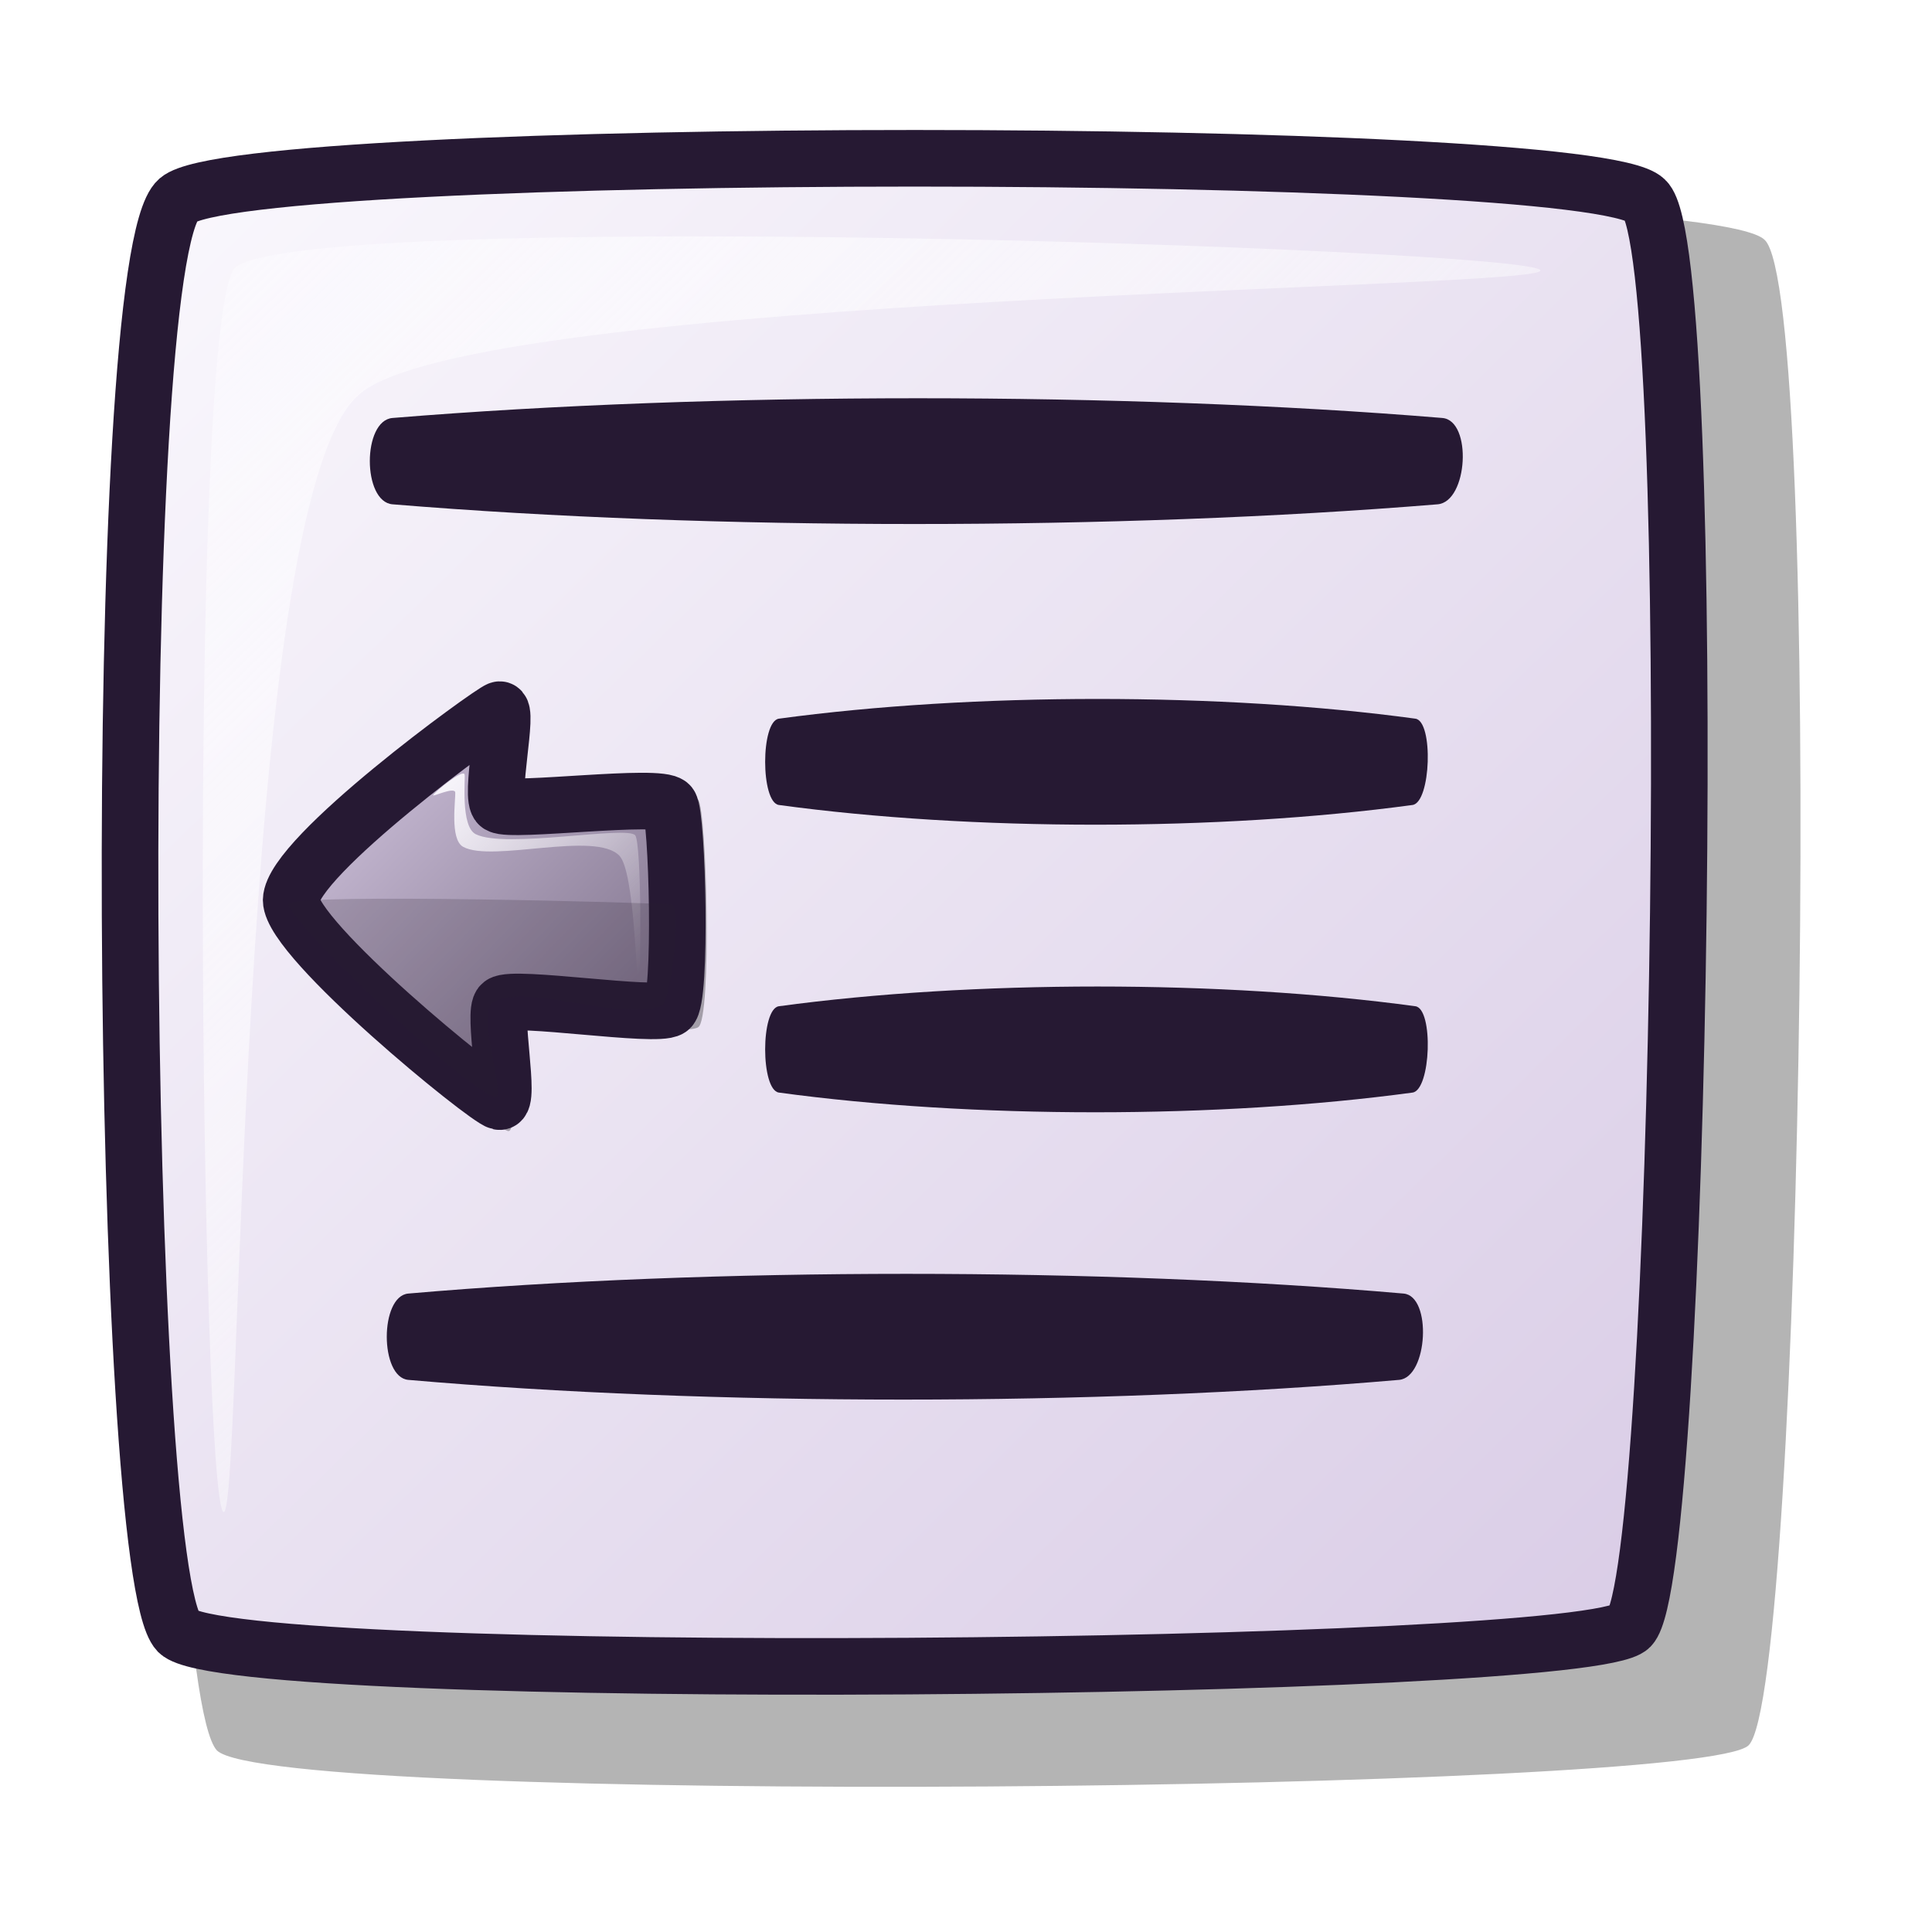
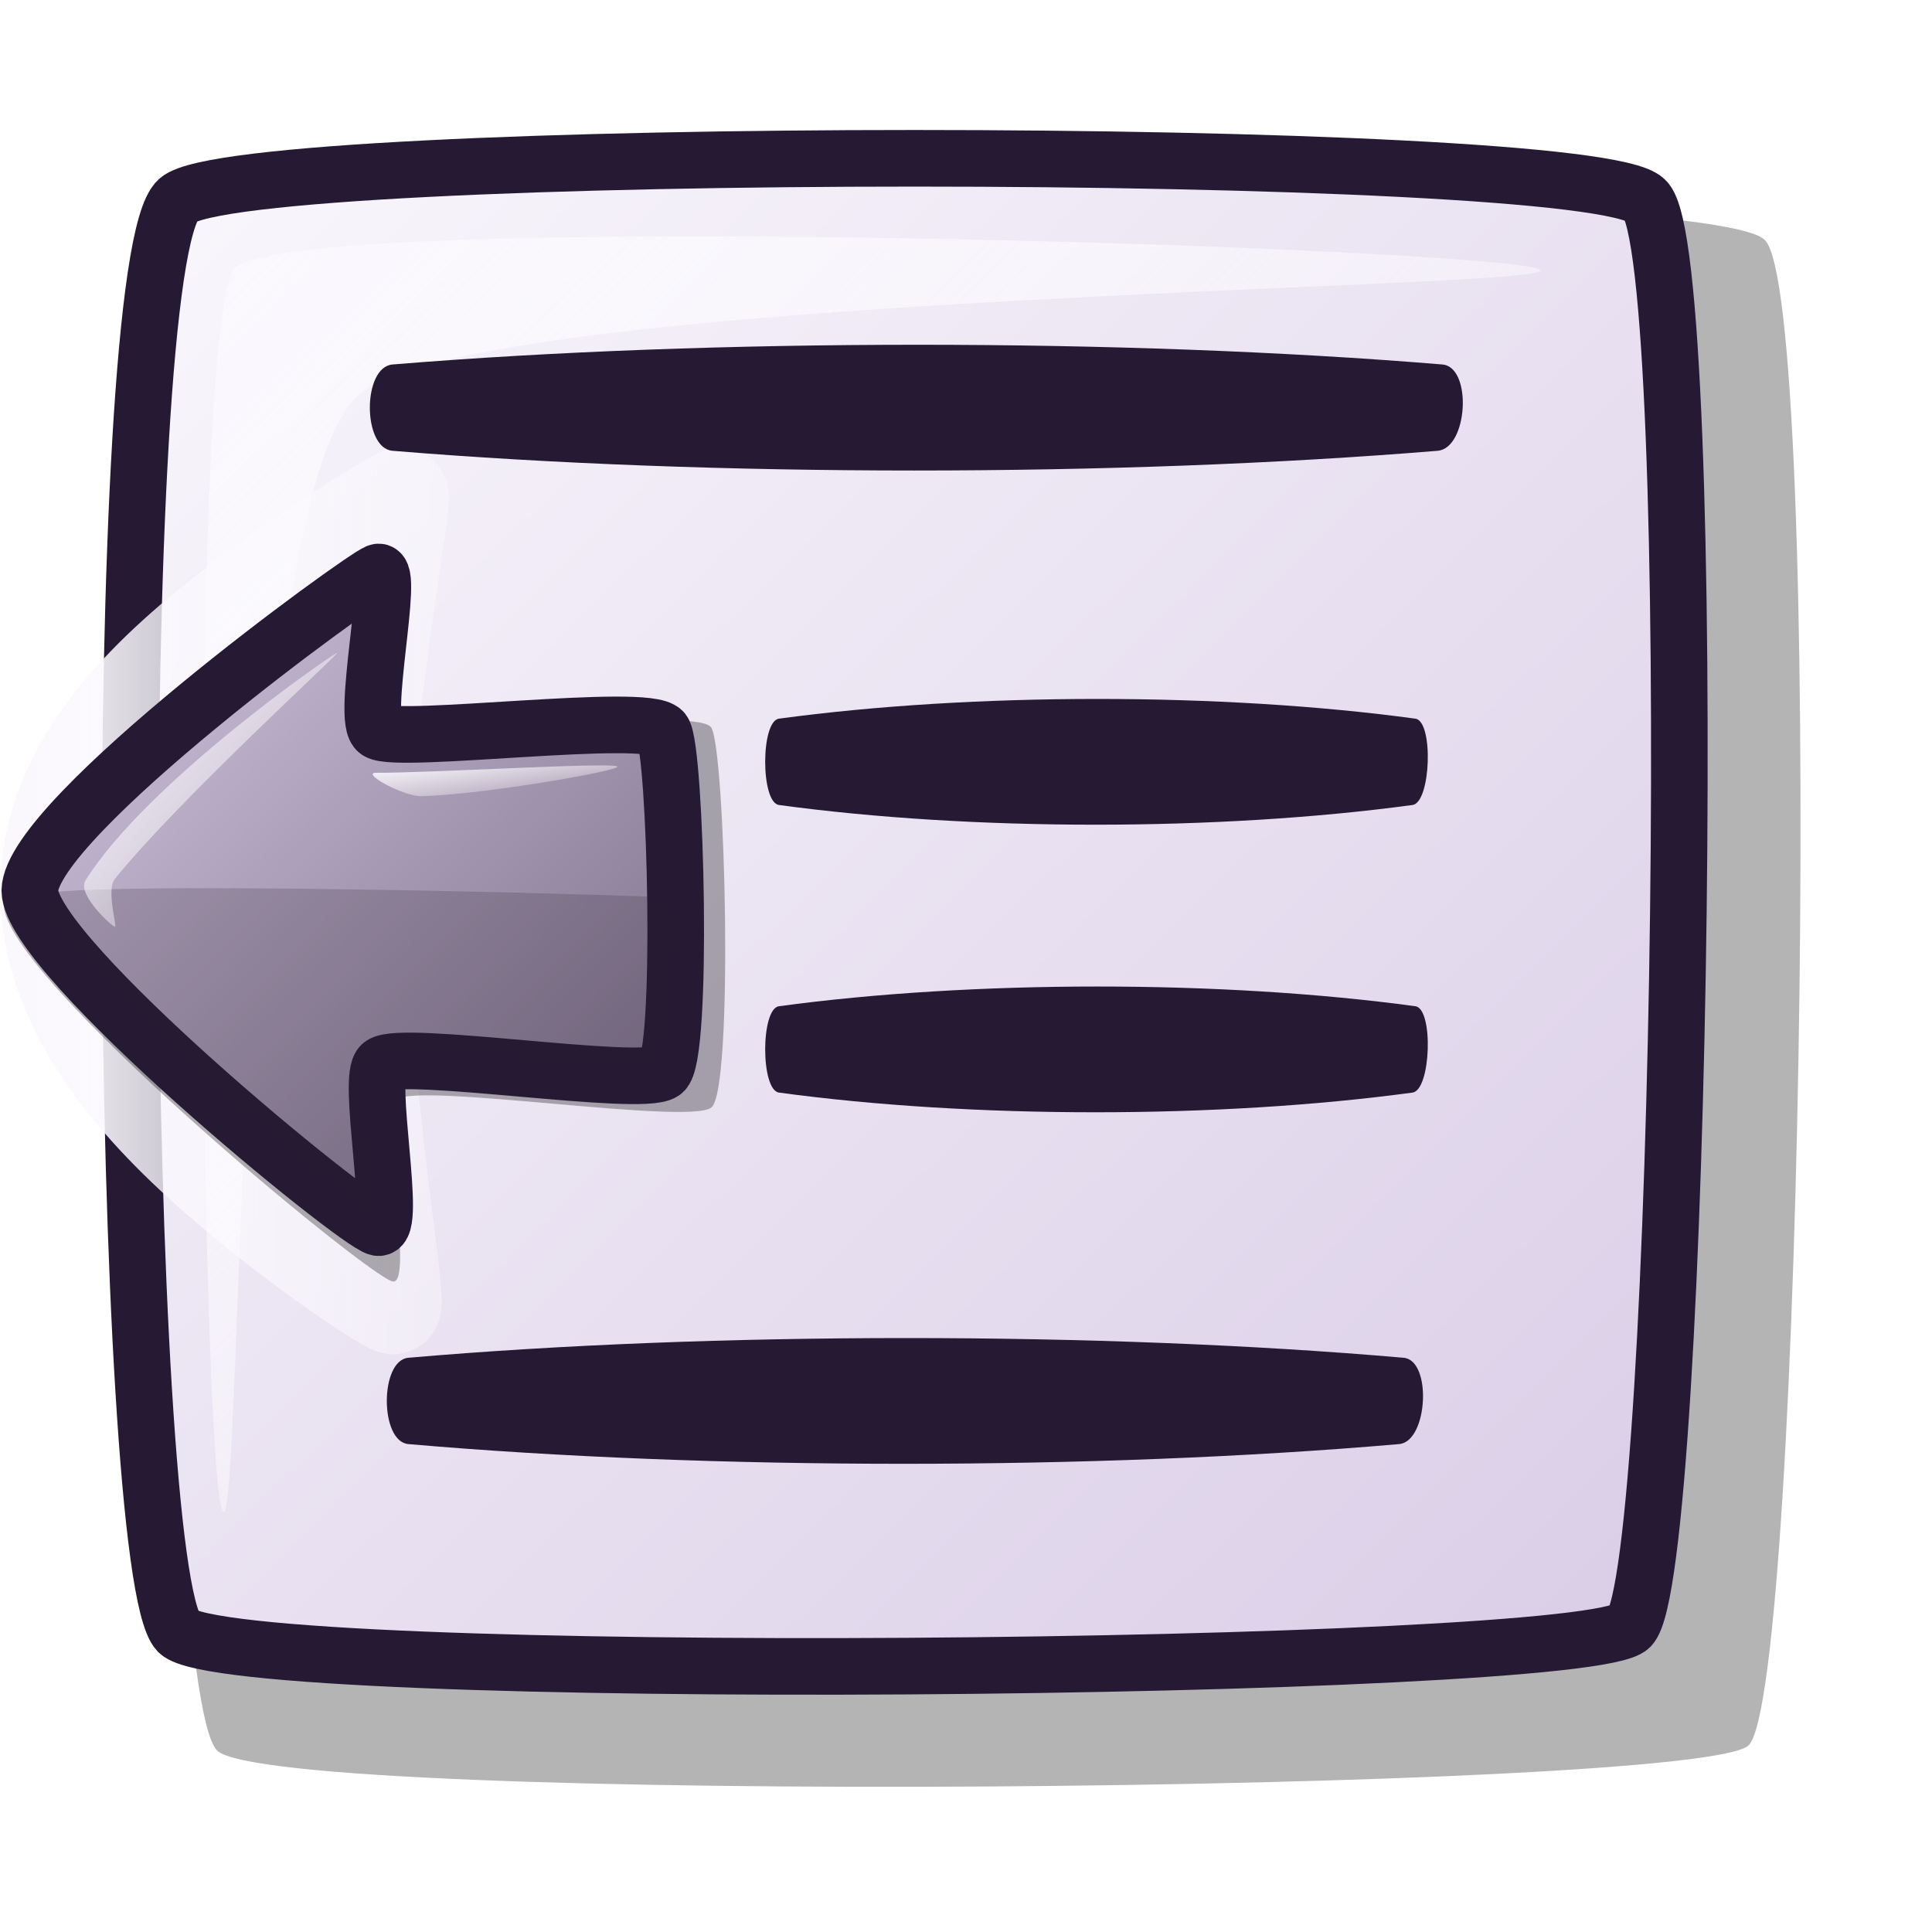
<svg xmlns="http://www.w3.org/2000/svg" xmlns:xlink="http://www.w3.org/1999/xlink" id="svg1" width="48pt" height="48pt">
  <defs id="defs3">
    <linearGradient id="linearGradient1085">
      <stop style="stop-color:#faf8fd;stop-opacity:1;" offset="0" id="stop1086" />
      <stop style="stop-color:#ffffff;stop-opacity:0;" offset="1" id="stop1087" />
    </linearGradient>
    <linearGradient id="linearGradient584">
      <stop style="stop-color:#d9cce6;stop-opacity:1;" offset="0" id="stop585" />
      <stop style="stop-color:#73667f;stop-opacity:1;" offset="1" id="stop586" />
    </linearGradient>
    <linearGradient id="linearGradient578">
      <stop style="stop-color:#faf8fd;stop-opacity:1;" offset="0" id="stop579" />
      <stop style="stop-color:#d9cce6;stop-opacity:1;" offset="1" id="stop580" />
    </linearGradient>
-     <linearGradient xlink:href="#linearGradient578" id="linearGradient581" x1="0" y1="0" x2="1" y2="0.992" />
-     <linearGradient xlink:href="#linearGradient1085" id="linearGradient583" x1="0" y1="-0" x2="0.993" y2="0.977" />
-     <linearGradient xlink:href="#linearGradient584" id="linearGradient654" x1="0" y1="0" x2="1" y2="0.992" />
-     <linearGradient xlink:href="#linearGradient584" id="linearGradient655" x1="-0" y1="-0" x2="1" y2="0.992" />
-     <linearGradient xlink:href="#linearGradient1085" id="linearGradient713" x1="-0" y1="-0" x2="0.993" y2="0.977" />
+     <linearGradient xlink:href="#linearGradient578" id="linearGradient581" x1="3.326" y1="4.362" x2="55.838" y2="56.464" gradientTransform="matrix(1.013076,0,0,0.987093,7.490000e-4,0)" gradientUnits="userSpaceOnUse" />
+     <linearGradient xlink:href="#linearGradient1085" id="linearGradient583" x1="6.56" y1="8.019" x2="49.514" y2="50.277" gradientTransform="matrix(1.023983,0,0,0.976578,7.490000e-4,0)" gradientUnits="userSpaceOnUse" />
+     <linearGradient xlink:href="#linearGradient1085" id="linearGradient654" x1="5.613" y1="79.344" x2="7.317" y2="80.96" gradientTransform="matrix(4.739705,0,0,0.59608,-14.25694,-21.93981)" gradientUnits="userSpaceOnUse" />
+     <linearGradient xlink:href="#linearGradient584" id="linearGradient655" x1="8.745" y1="23.087" x2="22.774" y2="37.006" gradientTransform="matrix(1.669382,0,0,1.692387,-14.62278,-21.13493)" gradientUnits="userSpaceOnUse" />
+     <linearGradient xlink:href="#linearGradient1085" id="linearGradient713" x1="11.227" y1="25.198" x2="15.514" y2="29.416" gradientTransform="matrix(1.940271,0,0,2.10017,-18.99976,-31.28876)" gradientUnits="userSpaceOnUse" />
+     <linearGradient xlink:href="#linearGradient1085" id="linearGradient2082" x1="0.987" y1="29.808" x2="22.384" y2="29.808" gradientUnits="userSpaceOnUse" />
  </defs>
-   <path style="fill:#000000;fill-rule:evenodd;stroke:none;stroke-opacity:1;stroke-width:1.875;stroke-linejoin:miter;stroke-linecap:butt;fill-opacity:1;stroke-dasharray:none;opacity:0.296;" d="M 7.187 7.944 C 9.429 6.006 56.506 6.009 58.454 7.944 C 60.422 9.724 59.741 55.956 57.929 57.812 C 56.403 59.379 9.087 59.834 7.187 57.987 C 5.145 55.827 4.755 10.07 7.187 7.944 z " id="path712" />
-   <path style="font-size:12;fill:url(#linearGradient581);fill-rule:evenodd;stroke:#261933;stroke-width:1.875;stroke-dasharray:none;" d="M 5.9 6.621 C 8.026 4.783 52.655 4.786 54.502 6.621 C 56.367 8.309 55.722 52.136 54.004 53.895 C 52.557 55.381 7.702 55.812 5.9 54.061 C 3.965 52.014 3.595 8.636 5.9 6.621 z " id="path684" />
-   <path style="fill:url(#linearGradient583);fill-rule:evenodd;stroke:none;stroke-opacity:1;stroke-width:1pt;stroke-linejoin:miter;stroke-linecap:butt;fill-opacity:1;" d="M 7.393 50.08 C 6.668 49.355 6.207 11.535 7.725 8.943 C 9.047 6.852 50.295 8.219 51.019 8.943 C 51.677 9.601 15.538 9.707 11.872 13.09 C 7.747 16.73 8.05 50.737 7.393 50.08 z " id="path691" />
-   <path style="fill:#261933;fill-rule:evenodd;stroke:none;stroke-opacity:1;stroke-width:1pt;stroke-linejoin:miter;stroke-linecap:butt;fill-opacity:1;" d="M 13.002 13.846 C 23.593 12.975 37.237 12.975 47.779 13.846 C 48.777 13.929 48.629 16.623 47.622 16.706 C 37.037 17.576 23.541 17.576 13.002 16.706 C 12.001 16.623 12 13.928 13.002 13.846 z " id="path852" />
-   <path style="fill:#261933;fill-rule:evenodd;stroke:none;stroke-opacity:1;stroke-width:1pt;stroke-linejoin:miter;stroke-linecap:butt;fill-opacity:1;" d="M 25.802 23.807 C 32.223 22.936 40.495 22.936 46.886 23.807 C 47.492 23.889 47.402 26.584 46.791 26.666 C 40.374 27.537 32.191 27.537 25.802 26.666 C 25.195 26.584 25.195 23.889 25.802 23.807 z " id="path853" />
-   <path style="fill:#261933;fill-rule:evenodd;stroke:none;stroke-opacity:1;stroke-width:1pt;stroke-linejoin:miter;stroke-linecap:butt;fill-opacity:1;" d="M 13.525 42.851 C 23.565 41.98 36.502 41.98 46.496 42.851 C 47.442 42.933 47.302 45.628 46.347 45.71 C 36.312 46.581 23.516 46.581 13.525 45.71 C 12.575 45.628 12.575 42.933 13.525 42.851 z " id="path854" />
-   <path style="fill:#261933;fill-rule:evenodd;stroke:none;stroke-opacity:1;stroke-width:1pt;stroke-linejoin:miter;stroke-linecap:butt;fill-opacity:1;" d="M 25.802 33.333 C 32.223 32.462 40.495 32.462 46.886 33.333 C 47.492 33.416 47.402 36.11 46.791 36.193 C 40.374 37.063 32.191 37.063 25.802 36.193 C 25.195 36.11 25.195 33.415 25.802 33.333 z " id="path1079" />
-   <path style="font-size:12;fill:#000000;fill-rule:evenodd;stroke:none;stroke-width:14.848;fill-opacity:1;opacity:0.303;" d="M 23.131 34.026 C 23.585 33.742 23.416 26.87 23.131 26.491 C 22.792 26.058 17.276 26.773 16.825 26.491 C 16.433 26.274 17.207 22.852 16.825 22.969 C 16.469 23.091 9.16 28.503 9.125 30.013 C 9.141 31.434 16.324 37.355 16.825 37.466 C 17.266 37.554 16.557 34.117 16.906 33.862 C 17.346 33.524 22.642 34.368 23.131 34.026 z " id="path617" />
-   <path style="font-size:12;fill:url(#linearGradient654);fill-rule:evenodd;stroke:#261933;stroke-width:1.875;stroke-dasharray:none;" d="M 22.185 33.411 C 22.592 33.157 22.441 27.004 22.185 26.665 C 21.882 26.277 16.943 26.917 16.539 26.665 C 16.188 26.47 16.882 23.406 16.539 23.511 C 16.22 23.62 9.677 28.374 9.645 29.818 C 9.66 31.136 16.091 36.392 16.539 36.491 C 16.934 36.57 16.3 33.493 16.612 33.265 C 17.006 32.962 21.747 33.718 22.185 33.411 z " id="path589" />
-   <path style="fill:url(#linearGradient583);fill-rule:evenodd;stroke:none;stroke-opacity:1;stroke-width:1pt;stroke-linejoin:miter;stroke-linecap:butt;fill-opacity:1;" d="M 21.15 32.425 C 21.243 32.304 21.252 27.99 21.045 27.673 C 20.792 27.336 16.732 28.126 15.758 27.633 C 15.252 27.378 15.419 25.78 15.392 25.662 C 15.358 25.447 14.413 26.221 14.348 26.341 C 14.309 26.412 15.022 26.068 15.079 26.236 C 15.103 26.465 14.888 27.8 15.34 28.051 C 16.298 28.583 19.736 27.508 20.523 28.352 C 21.022 28.89 21.069 32.53 21.15 32.425 z " id="path618" />
-   <path style="fill:#261e2e;fill-rule:evenodd;stroke:none;stroke-opacity:1;stroke-width:1pt;stroke-linejoin:miter;stroke-linecap:butt;fill-opacity:1;opacity:0.202;" d="M 22.252 29.963 C 21.736 29.905 9.951 29.58 9.574 29.931 C 9.263 30.188 14.765 35.565 16.336 36.334 C 16.889 36.605 15.702 33.514 16.368 33.181 C 17.566 32.582 20.554 33.857 21.927 33.311 C 22.218 33.209 22.592 30.005 22.252 29.963 z " id="path644" />
+   <path style="opacity:0.296;fill:#000000;fill-opacity:1;fill-rule:evenodd;stroke:none;stroke-width:1.875;stroke-linecap:butt;stroke-linejoin:miter;stroke-dasharray:none;stroke-opacity:1" d="M 7.188,7.944 C 9.43,6.006 56.507,6.009 58.455,7.944 C 60.422,9.724 59.742,55.956 57.93,57.812 C 56.403,59.379 9.088,59.834 7.188,57.987 C 5.146,55.827 4.756,10.07 7.188,7.944 z " id="path712" />
+   <path style="font-size:12px;fill:url(#linearGradient581);fill-rule:evenodd;stroke:#261933;stroke-width:1.875;stroke-dasharray:none" d="M 5.901,6.621 C 8.027,4.783 52.656,4.786 54.503,6.621 C 56.368,8.309 55.723,52.136 54.005,53.895 C 52.558,55.381 7.702,55.812 5.901,54.061 C 3.966,52.014 3.596,8.636 5.901,6.621 z " id="path684" />
+   <path id="path1332" d="M 13.27,16.383 C 13.004,16.475 8.909,18.939 6.051,21.46 C 3.193,23.98 1.573,26.555 1.573,29.502 C 1.573,32.308 3.076,35.057 5.844,37.783 C 8.612,40.509 12.645,43.214 13.02,43.297 C 13.35,43.362 11.927,36.261 11.979,29.729 C 12.03,23.198 13.557,16.296 13.27,16.383 z " style="font-size:12px;fill:none;fill-rule:evenodd;stroke:url(#linearGradient2082);stroke-width:3.125;stroke-dasharray:none;fill-opacity:1.0;stroke-miterlimit:4" />
+   <path style="fill:url(#linearGradient583);fill-opacity:1;fill-rule:evenodd;stroke:none;stroke-width:1pt;stroke-linecap:butt;stroke-linejoin:miter;stroke-opacity:1" d="M 7.394,50.08 C 6.669,49.355 6.208,11.535 7.726,8.943 C 9.048,6.852 50.295,8.219 51.019,8.943 C 51.678,9.601 15.539,9.707 11.873,13.09 C 7.748,16.73 8.051,50.737 7.394,50.08 z " id="path691" />
+   <path style="fill:#261933;fill-opacity:1;fill-rule:evenodd;stroke:none;stroke-width:1pt;stroke-linecap:butt;stroke-linejoin:miter;stroke-opacity:1" d="M 13.003,12.074 C 23.593,11.203 37.238,11.203 47.78,12.074 C 48.778,12.156 48.63,14.85 47.623,14.933 C 37.038,15.804 23.541,15.804 13.003,14.933 C 12.001,14.851 12.001,12.156 13.003,12.074 z " id="path852" />
+   <path style="fill:#261933;fill-opacity:1;fill-rule:evenodd;stroke:none;stroke-width:1pt;stroke-linecap:butt;stroke-linejoin:miter;stroke-opacity:1" d="M 25.803,23.807 C 32.224,22.936 40.496,22.936 46.887,23.807 C 47.492,23.889 47.403,26.584 46.792,26.666 C 40.374,27.537 32.192,27.537 25.803,26.666 C 25.196,26.584 25.196,23.889 25.803,23.807 z " id="path853" />
+   <path style="fill:#261933;fill-opacity:1;fill-rule:evenodd;stroke:none;stroke-width:1pt;stroke-linecap:butt;stroke-linejoin:miter;stroke-opacity:1" d="M 13.526,44.978 C 23.566,44.107 36.502,44.107 46.497,44.978 C 47.443,45.06 47.303,47.754 46.348,47.837 C 36.313,48.708 23.517,48.708 13.526,47.837 C 12.576,47.754 12.576,45.06 13.526,44.978 z " id="path854" />
+   <path style="fill:#261933;fill-opacity:1;fill-rule:evenodd;stroke:none;stroke-width:1pt;stroke-linecap:butt;stroke-linejoin:miter;stroke-opacity:1" d="M 25.803,33.333 C 32.224,32.462 40.496,32.462 46.887,33.333 C 47.492,33.416 47.403,36.11 46.792,36.193 C 40.374,37.063 32.192,37.063 25.803,36.193 C 25.196,36.11 25.196,33.415 25.803,33.333 z " id="path1079" />
+   <path style="font-size:12px;opacity:0.303;fill:#000000;fill-opacity:1;fill-rule:evenodd;stroke:none;stroke-width:14.848" d="M 23.554,36.695 C 24.313,36.221 24.031,24.725 23.554,24.09 C 22.987,23.367 13.759,24.562 13.004,24.09 C 12.349,23.728 13.645,18.003 13.004,18.199 C 12.409,18.403 0.183,27.456 0.125,29.982 C 0.151,32.359 12.167,42.264 13.004,42.45 C 13.742,42.596 12.557,36.848 13.141,36.421 C 13.876,35.856 22.735,37.268 23.554,36.695 z " id="path617" />
+   <path style="font-size:12px;fill:url(#linearGradient655);fill-rule:evenodd;stroke:#261933;stroke-width:1.875;stroke-dasharray:none" d="M 21.964,35.513 C 22.644,35.088 22.391,24.796 21.964,24.227 C 21.456,23.58 13.194,24.649 12.518,24.227 C 11.932,23.902 13.092,18.777 12.518,18.952 C 11.985,19.135 1.039,27.087 0.987,29.502 C 1.011,31.708 11.769,40.499 12.518,40.665 C 13.179,40.796 12.118,35.65 12.641,35.267 C 13.299,34.761 21.231,36.025 21.964,35.513 z " id="path589" />
+   <path style="opacity:0.202;fill:#261e2e;fill-opacity:1;fill-rule:evenodd;stroke:none;stroke-width:1pt;stroke-linecap:butt;stroke-linejoin:miter;stroke-opacity:1" d="M 22.298,29.745 C 21.435,29.648 1.721,29.104 1.092,29.691 C 0.572,30.121 9.774,39.116 12.402,40.403 C 13.327,40.856 11.342,35.685 12.456,35.128 C 14.46,34.126 19.457,36.259 21.754,35.346 C 22.242,35.175 22.867,29.815 22.298,29.745 z " id="path644" />
+   <path style="fill:url(#linearGradient713);fill-opacity:1;fill-rule:evenodd;stroke:none;stroke-width:1pt;stroke-linecap:butt;stroke-linejoin:miter;stroke-opacity:1" d="M 2.828,29.17 C 4.876,25.894 11.069,21.622 11.162,21.632 C 11.253,21.642 5.957,26.459 3.808,29.109 C 3.506,29.482 3.892,30.711 3.808,30.702 C 3.709,30.691 2.547,29.633 2.828,29.17 z " id="path665" />
+   <path style="fill:url(#linearGradient654);fill-opacity:1;fill-rule:evenodd;stroke:none;stroke-width:1pt;stroke-linecap:butt;stroke-linejoin:miter;stroke-opacity:1" d="M 12.413,25.6 C 14.191,25.611 20.162,25.246 20.446,25.388 C 20.679,25.505 16.082,26.319 13.964,26.375 C 13.404,26.39 12.03,25.658 12.413,25.6 z " id="path666" />
</svg>
